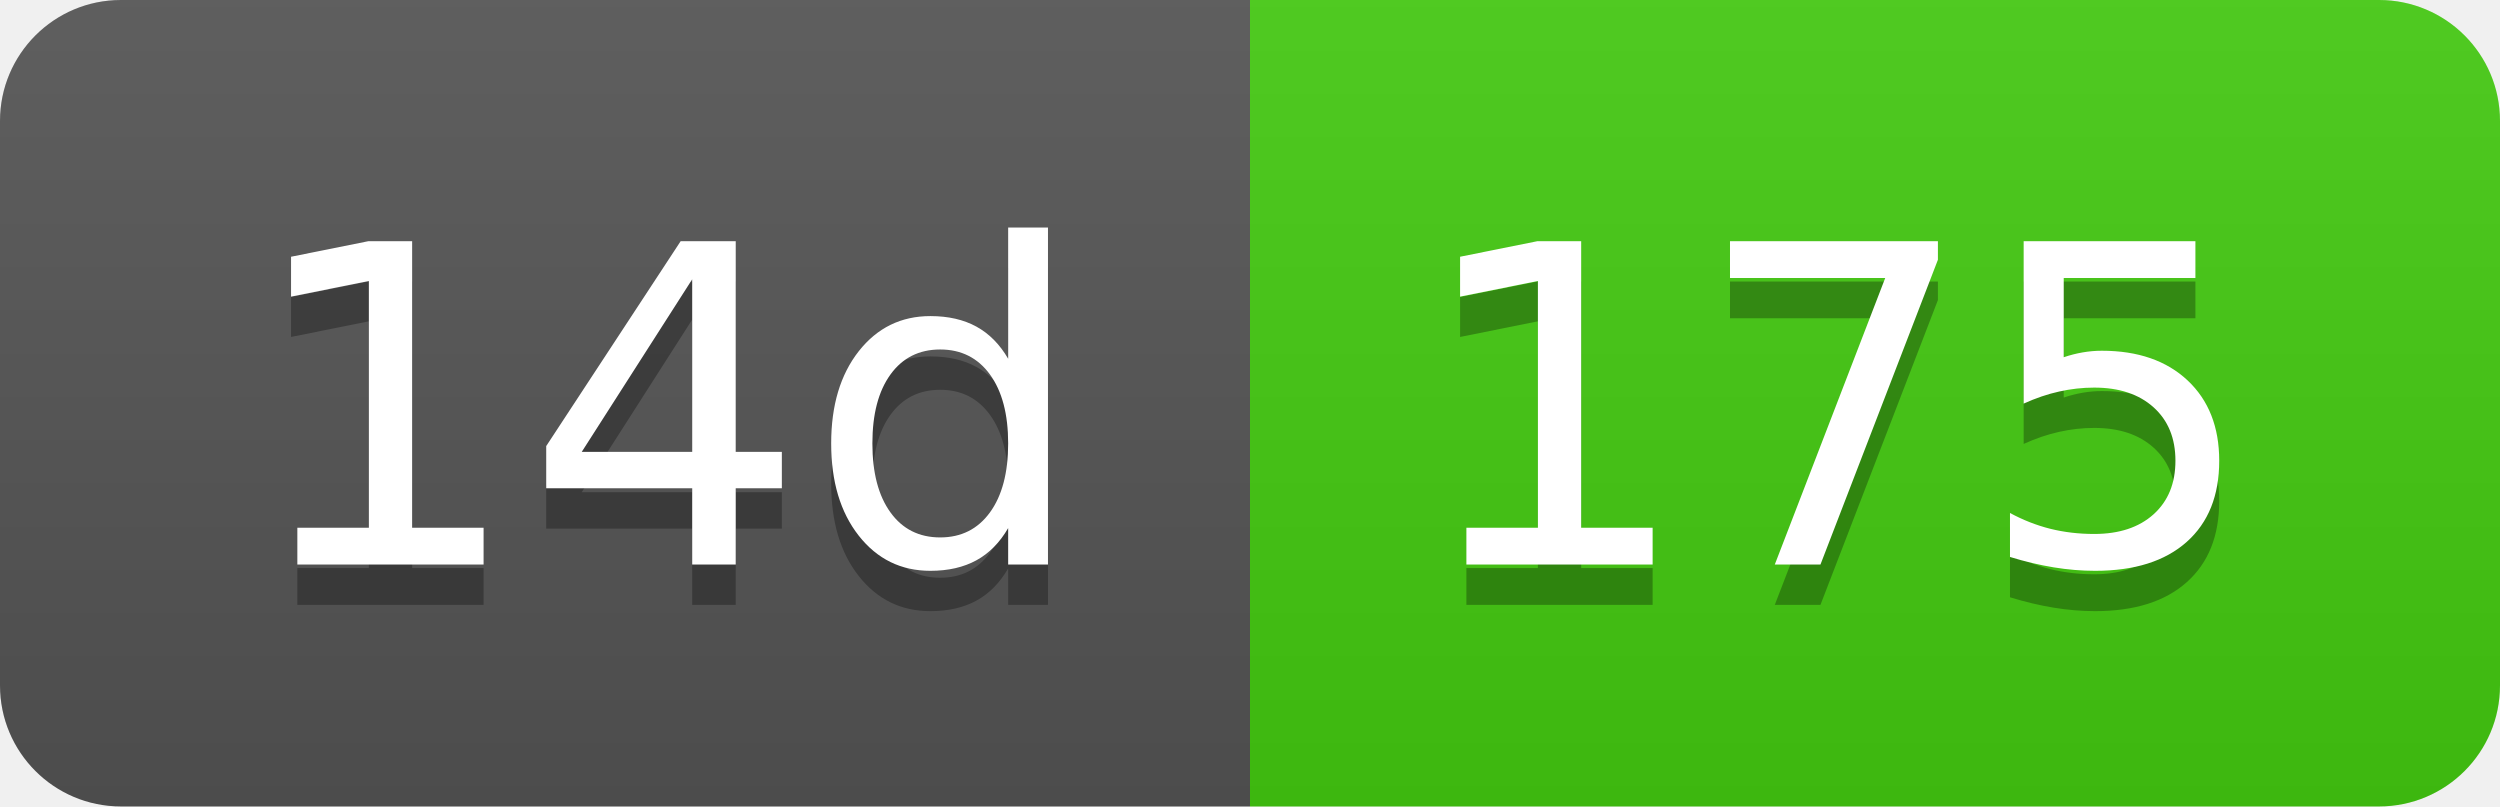
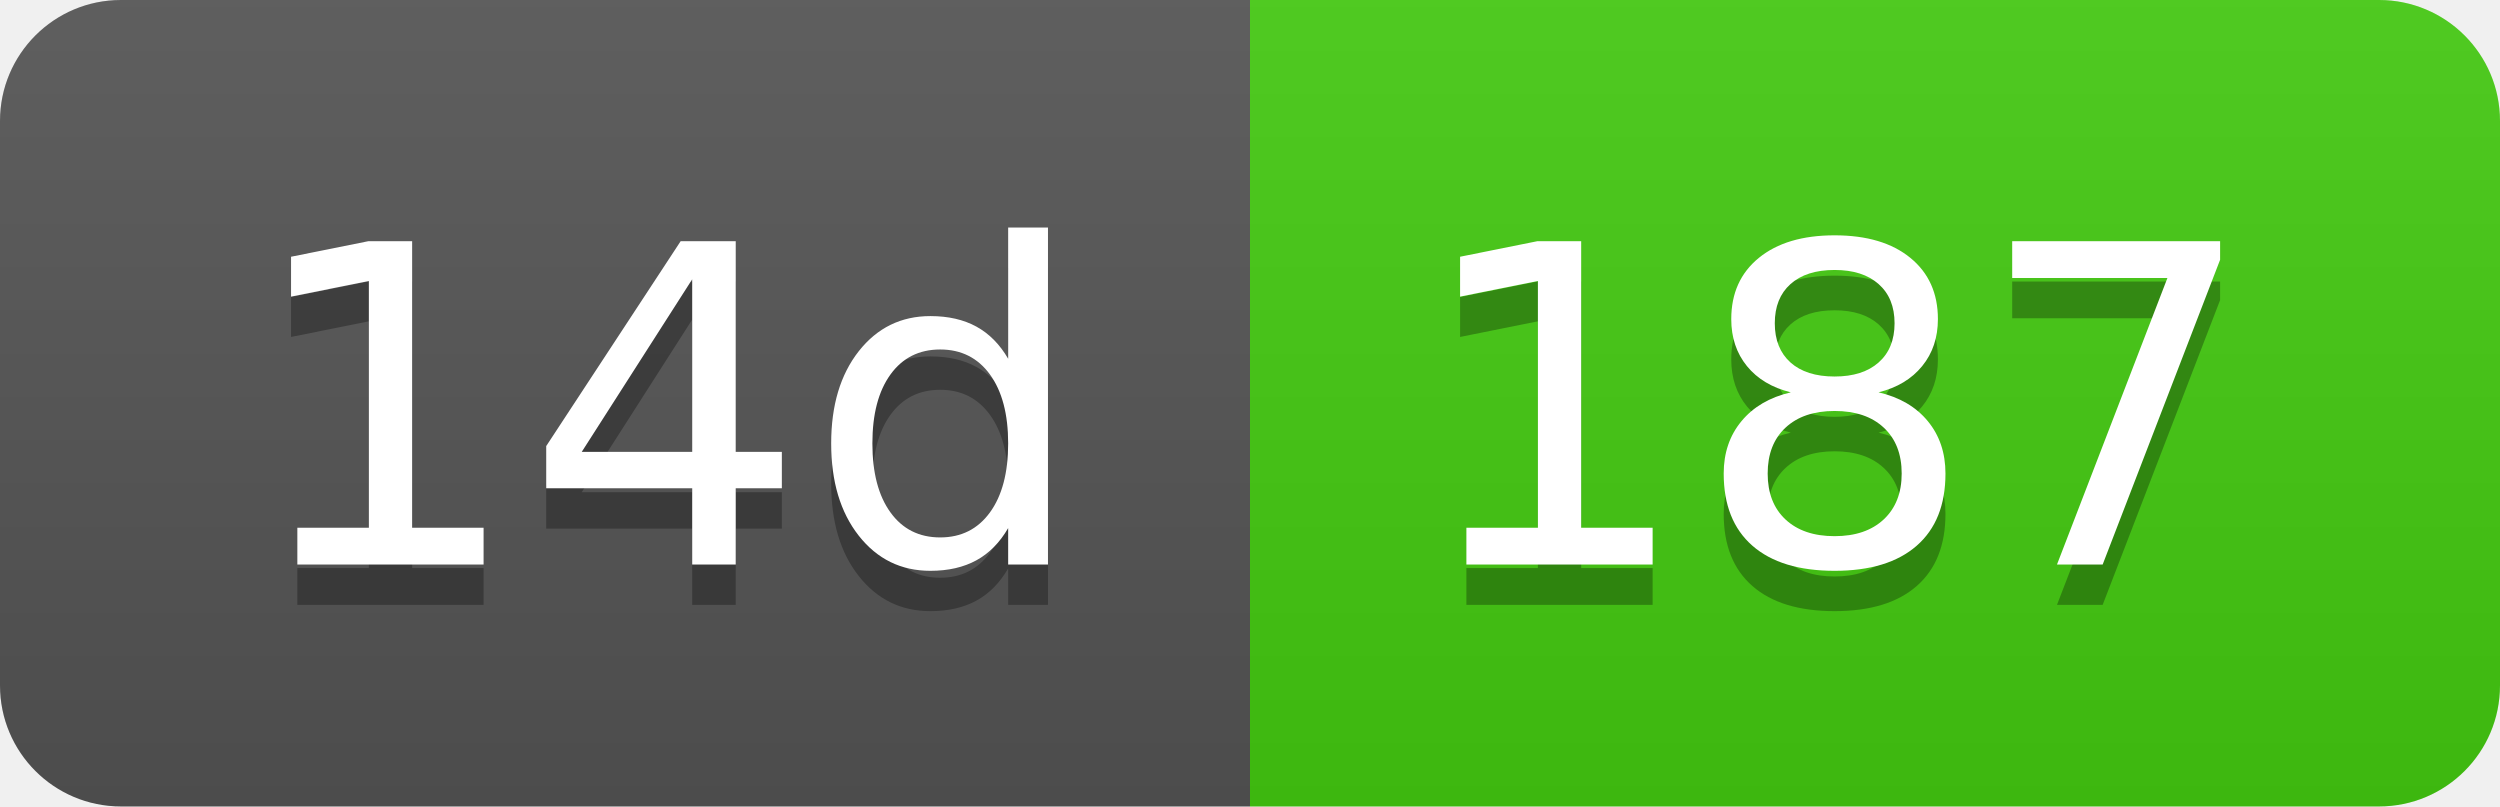
- <svg xmlns="http://www.w3.org/2000/svg" width="62" height="20" role="img" aria-label="14d: 175">
+ <svg xmlns="http://www.w3.org/2000/svg" width="62" height="20" role="img" aria-label="14d: 187">
  <linearGradient id="s" x2="0" y2="100%">
    <stop offset="0" stop-color="#bbb" stop-opacity=".1" />
    <stop offset="1" stop-opacity=".1" />
  </linearGradient>
  <clipPath id="r">
    <rect width="62" height="20" rx="3" fill="#fff" />
  </clipPath>
  <g clip-path="url(#r)">
    <rect width="31" height="20" fill="#555" />
    <rect x="31" width="31" height="20" fill="#4c1" />
    <rect width="62" height="20" fill="url(#s)" />
  </g>
  <g fill="#fff" text-anchor="middle" font-family="Verdana,Geneva,DejaVu Sans,sans-serif" text-rendering="geometricPrecision" font-size="110">
    <text aria-hidden="true" x="165" y="150" fill="#010101" fill-opacity=".3" transform="scale(.1)" textLength="210">14d</text>
    <text x="165" y="140" transform="scale(.1)" fill="#fff" textLength="210">14d</text>
-     <text aria-hidden="true" x="455" y="150" fill="#010101" fill-opacity=".3" transform="scale(.1)" textLength="210">175</text>
-     <text x="455" y="140" transform="scale(.1)" fill="#fff" textLength="210">175</text>
+     <text aria-hidden="true" x="455" y="150" fill="#010101" fill-opacity=".3" transform="scale(.1)" textLength="210">187</text>
+     <text x="455" y="140" transform="scale(.1)" fill="#fff" textLength="210">187</text>
  </g>
</svg>
